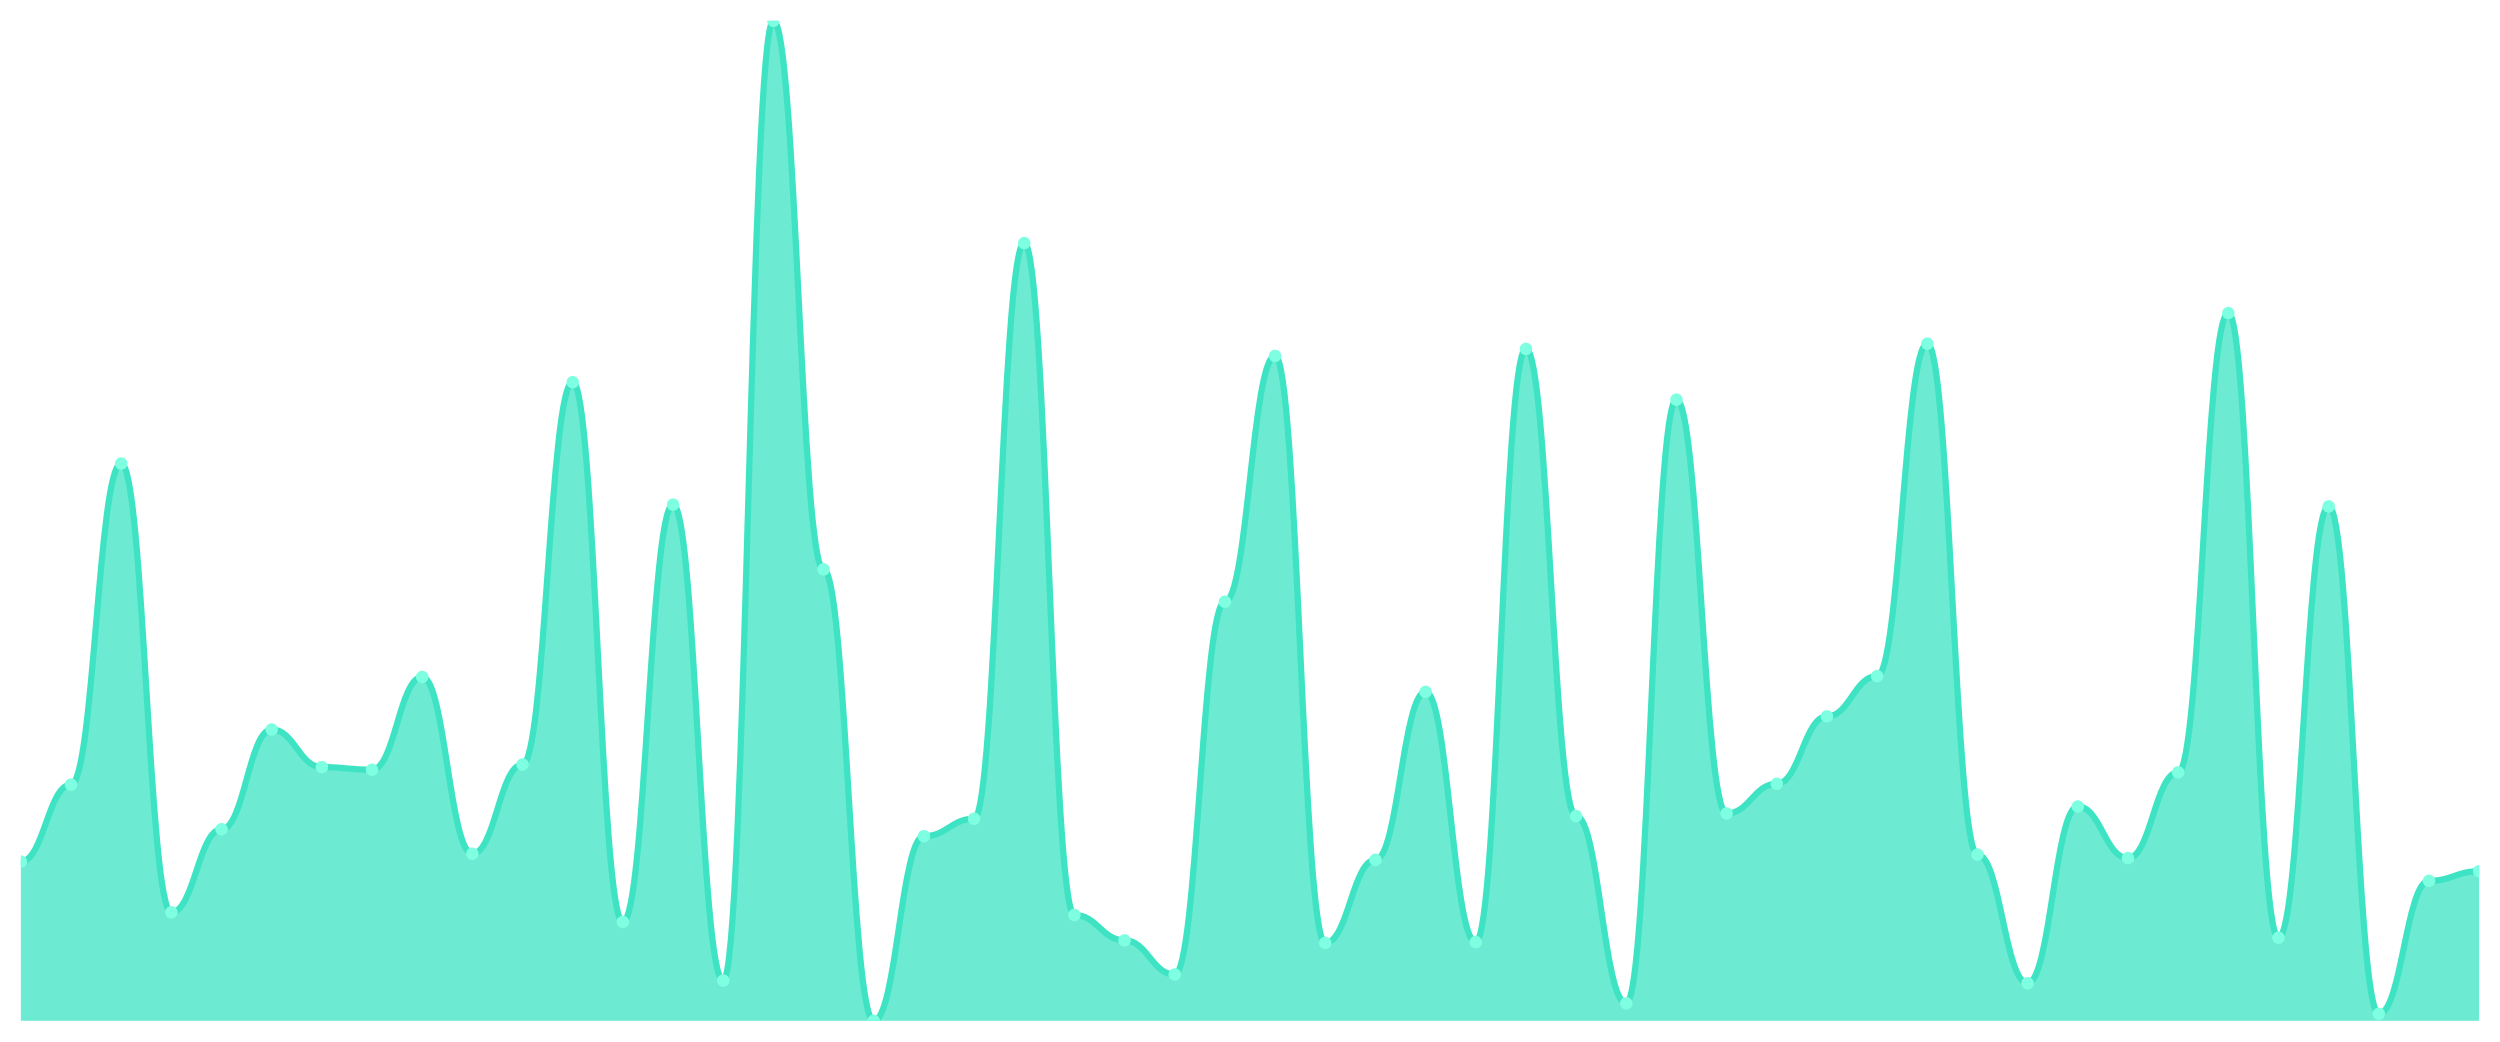
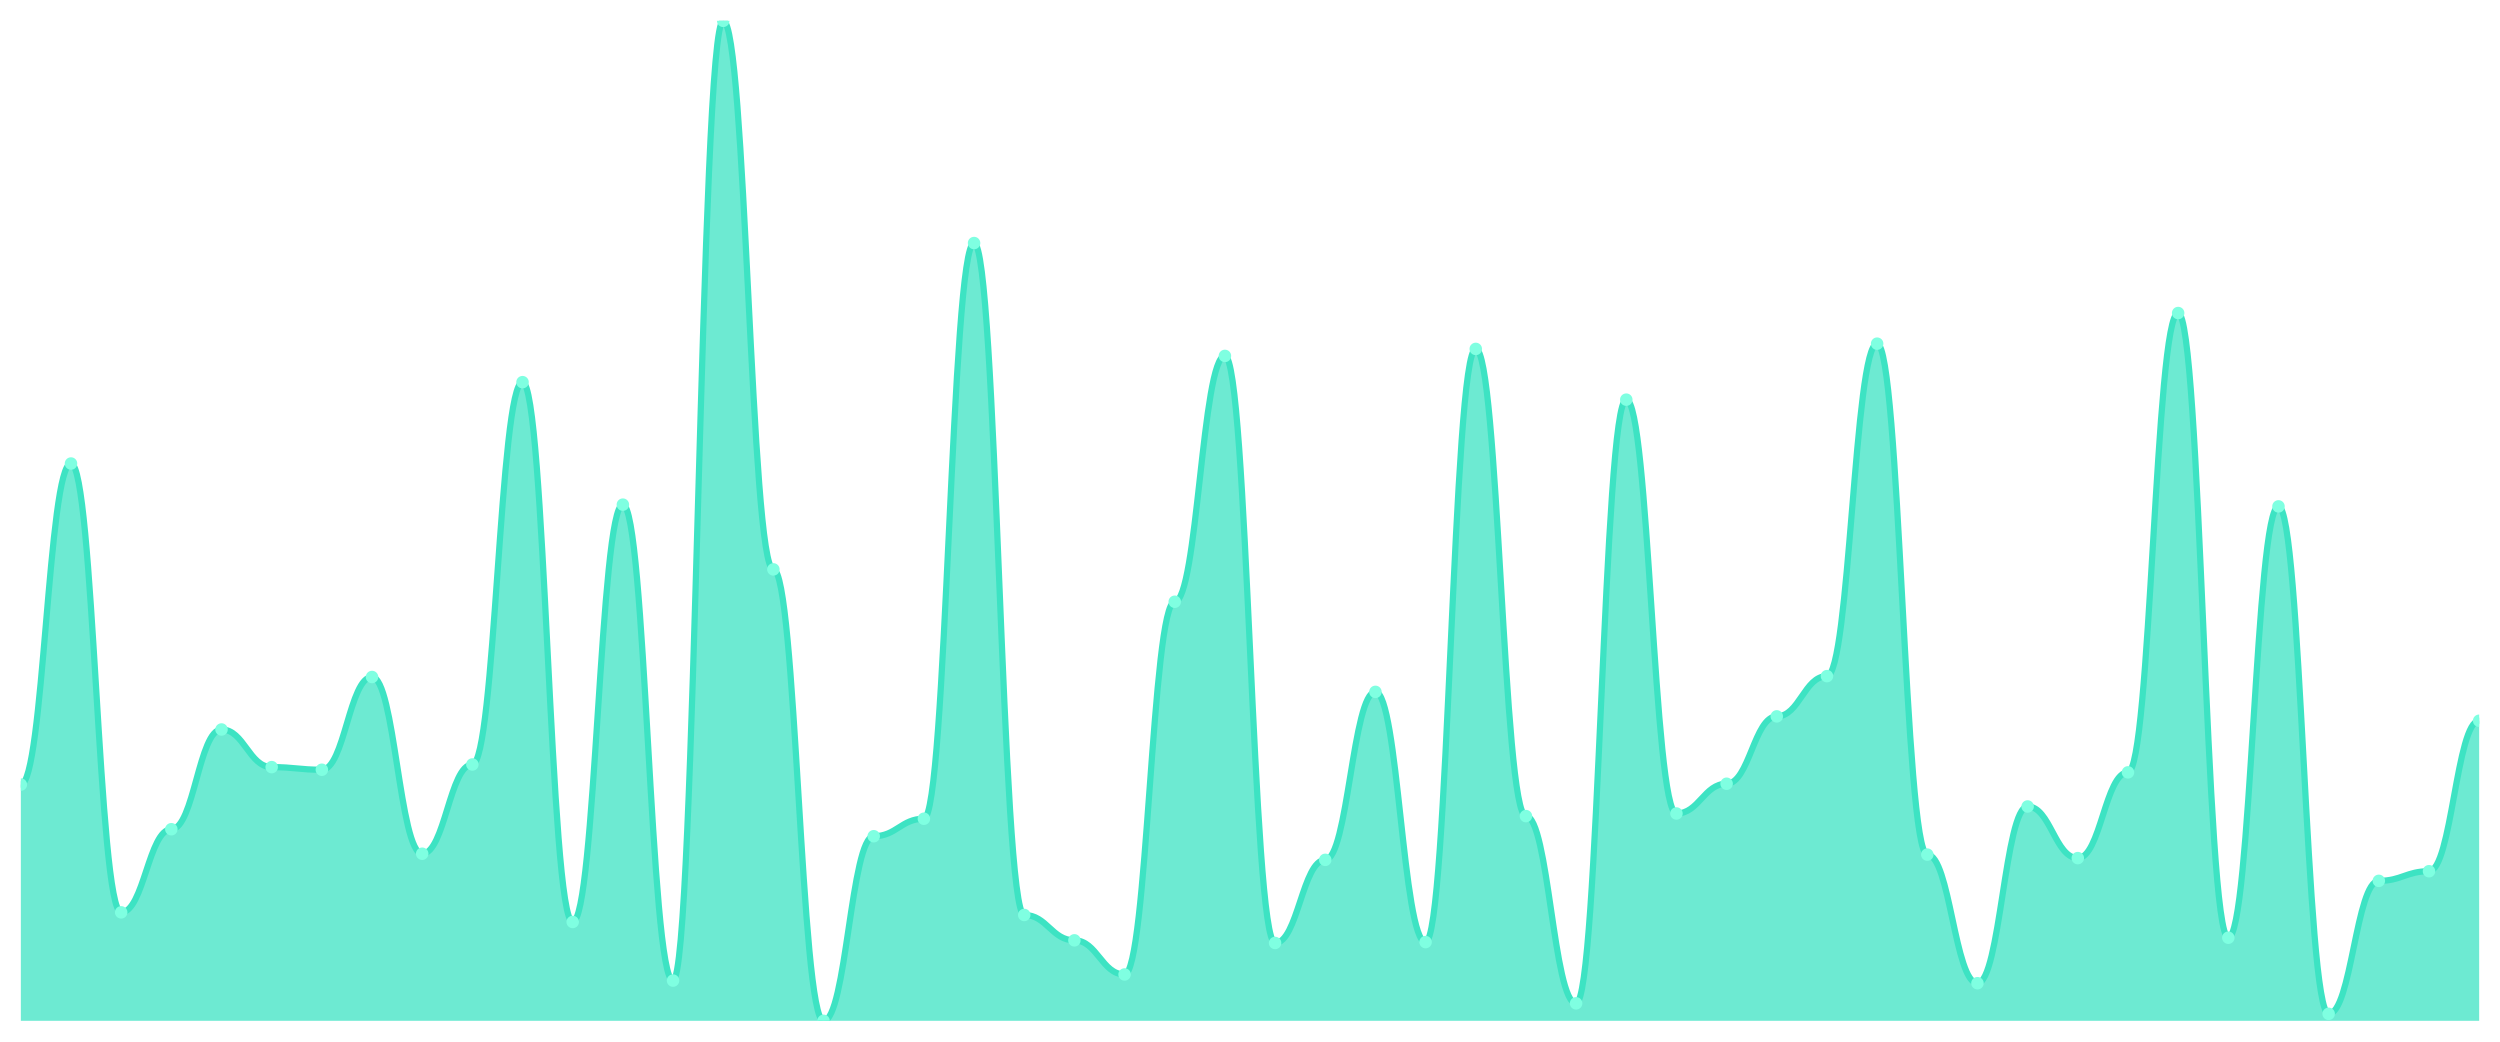
<svg xmlns="http://www.w3.org/2000/svg" viewBox="0 0 1200 500" width="1200" height="500">
  <defs>
    <clipPath id="c">
      <rect x="10" y="10" width="1180" height="480" />
    </clipPath>
  </defs>
  <rect width="1200" height="500" fill="none" />
  <g clip-path="url(#c)">
-     <path d="M 10,490 L 10,413.57 C 20.837,413.57 23.245,376.614 34.082,376.614 C 44.918,376.614 47.327,222.493 58.163,222.493 C 69,222.493 71.408,437.927 82.245,437.927 C 93.082,437.927 95.49,398.031 106.327,398.031 C 117.163,398.031 119.571,350.157 130.408,350.157 C 141.245,350.157 143.653,368.215 154.49,368.215 C 165.327,368.215 167.735,369.475 178.571,369.475 C 189.408,369.475 191.816,324.961 202.653,324.961 C 213.49,324.961 215.898,409.79 226.735,409.79 C 237.571,409.79 239.98,366.955 250.816,366.955 C 261.653,366.955 264.061,183.438 274.898,183.438 C 285.735,183.438 288.143,442.546 298.98,442.546 C 309.816,442.546 312.224,242.231 323.061,242.231 C 333.898,242.231 336.306,470.682 347.143,470.682 C 357.98,470.682 360.388,10 371.224,10 C 382.061,10 384.469,273.307 395.306,273.307 C 406.143,273.307 408.551,490 419.388,490 C 430.224,490 432.633,401.391 443.469,401.391 C 454.306,401.391 456.714,392.992 467.551,392.992 C 478.388,392.992 480.796,116.667 491.633,116.667 C 502.469,116.667 504.878,439.186 515.714,439.186 C 526.551,439.186 528.959,451.365 539.796,451.365 C 550.633,451.365 553.041,467.743 563.878,467.743 C 574.714,467.743 577.122,288.845 587.959,288.845 C 598.796,288.845 601.204,170.84 612.041,170.84 C 622.878,170.84 625.286,452.625 636.122,452.625 C 646.959,452.625 649.367,412.73 660.204,412.73 C 671.041,412.73 673.449,332.1 684.286,332.1 C 695.122,332.1 697.531,452.205 708.367,452.205 C 719.204,452.205 721.612,167.48 732.449,167.48 C 743.286,167.48 745.694,391.732 756.531,391.732 C 767.367,391.732 769.776,481.601 780.612,481.601 C 791.449,481.601 793.857,191.837 804.694,191.837 C 815.531,191.837 817.939,390.472 828.776,390.472 C 839.612,390.472 842.02,376.194 852.857,376.194 C 863.694,376.194 866.102,343.858 876.939,343.858 C 887.776,343.858 890.184,324.541 901.02,324.541 C 911.857,324.541 914.265,164.961 925.102,164.961 C 935.939,164.961 938.347,410.21 949.184,410.21 C 960.02,410.21 962.429,471.942 973.265,471.942 C 984.102,471.942 986.51,387.113 997.347,387.113 C 1008.184,387.113 1010.592,411.89 1021.429,411.89 C 1032.265,411.89 1034.673,370.735 1045.51,370.735 C 1056.347,370.735 1058.755,150.262 1069.592,150.262 C 1080.429,150.262 1082.837,450.105 1093.673,450.105 C 1104.51,450.105 1106.918,243.071 1117.755,243.071 C 1128.592,243.071 1131,486.64 1141.837,486.64 C 1152.673,486.64 1155.082,422.808 1165.918,422.808 C 1176.755,422.808 1179.163,418.189 1190,418.189 L 1190,490 Z" fill="rgba(61,227,195,0.75)" />
-     <path d="M 10,413.57 C 20.837,413.57 23.245,376.614 34.082,376.614 C 44.918,376.614 47.327,222.493 58.163,222.493 C 69,222.493 71.408,437.927 82.245,437.927 C 93.082,437.927 95.49,398.031 106.327,398.031 C 117.163,398.031 119.571,350.157 130.408,350.157 C 141.245,350.157 143.653,368.215 154.49,368.215 C 165.327,368.215 167.735,369.475 178.571,369.475 C 189.408,369.475 191.816,324.961 202.653,324.961 C 213.49,324.961 215.898,409.79 226.735,409.79 C 237.571,409.79 239.98,366.955 250.816,366.955 C 261.653,366.955 264.061,183.438 274.898,183.438 C 285.735,183.438 288.143,442.546 298.98,442.546 C 309.816,442.546 312.224,242.231 323.061,242.231 C 333.898,242.231 336.306,470.682 347.143,470.682 C 357.98,470.682 360.388,10 371.224,10 C 382.061,10 384.469,273.307 395.306,273.307 C 406.143,273.307 408.551,490 419.388,490 C 430.224,490 432.633,401.391 443.469,401.391 C 454.306,401.391 456.714,392.992 467.551,392.992 C 478.388,392.992 480.796,116.667 491.633,116.667 C 502.469,116.667 504.878,439.186 515.714,439.186 C 526.551,439.186 528.959,451.365 539.796,451.365 C 550.633,451.365 553.041,467.743 563.878,467.743 C 574.714,467.743 577.122,288.845 587.959,288.845 C 598.796,288.845 601.204,170.84 612.041,170.84 C 622.878,170.84 625.286,452.625 636.122,452.625 C 646.959,452.625 649.367,412.73 660.204,412.73 C 671.041,412.73 673.449,332.1 684.286,332.1 C 695.122,332.1 697.531,452.205 708.367,452.205 C 719.204,452.205 721.612,167.48 732.449,167.48 C 743.286,167.48 745.694,391.732 756.531,391.732 C 767.367,391.732 769.776,481.601 780.612,481.601 C 791.449,481.601 793.857,191.837 804.694,191.837 C 815.531,191.837 817.939,390.472 828.776,390.472 C 839.612,390.472 842.02,376.194 852.857,376.194 C 863.694,376.194 866.102,343.858 876.939,343.858 C 887.776,343.858 890.184,324.541 901.02,324.541 C 911.857,324.541 914.265,164.961 925.102,164.961 C 935.939,164.961 938.347,410.21 949.184,410.21 C 960.02,410.21 962.429,471.942 973.265,471.942 C 984.102,471.942 986.51,387.113 997.347,387.113 C 1008.184,387.113 1010.592,411.89 1021.429,411.89 C 1032.265,411.89 1034.673,370.735 1045.51,370.735 C 1056.347,370.735 1058.755,150.262 1069.592,150.262 C 1080.429,150.262 1082.837,450.105 1093.673,450.105 C 1104.51,450.105 1106.918,243.071 1117.755,243.071 C 1128.592,243.071 1131,486.64 1141.837,486.64 C 1152.673,486.64 1155.082,422.808 1165.918,422.808 C 1176.755,422.808 1179.163,418.189 1190,418.189" fill="none" stroke="#3de3c3" stroke-width="3" stroke-linecap="round" stroke-linejoin="round" />
-     <circle cx="10" cy="413.57" r="3" fill="#7fffe1" />
-     <circle cx="34.082" cy="376.614" r="3" fill="#7fffe1" />
-     <circle cx="58.163" cy="222.493" r="3" fill="#7fffe1" />
-     <circle cx="82.245" cy="437.927" r="3" fill="#7fffe1" />
-     <circle cx="106.327" cy="398.031" r="3" fill="#7fffe1" />
-     <circle cx="130.408" cy="350.157" r="3" fill="#7fffe1" />
-     <circle cx="154.49" cy="368.215" r="3" fill="#7fffe1" />
-     <circle cx="178.571" cy="369.475" r="3" fill="#7fffe1" />
-     <circle cx="202.653" cy="324.961" r="3" fill="#7fffe1" />
-     <circle cx="226.735" cy="409.79" r="3" fill="#7fffe1" />
-     <circle cx="250.816" cy="366.955" r="3" fill="#7fffe1" />
-     <circle cx="274.898" cy="183.438" r="3" fill="#7fffe1" />
-     <circle cx="298.98" cy="442.546" r="3" fill="#7fffe1" />
-     <circle cx="323.061" cy="242.231" r="3" fill="#7fffe1" />
-     <circle cx="347.143" cy="470.682" r="3" fill="#7fffe1" />
-     <circle cx="371.224" cy="10" r="3" fill="#7fffe1" />
-     <circle cx="395.306" cy="273.307" r="3" fill="#7fffe1" />
-     <circle cx="419.388" cy="490" r="3" fill="#7fffe1" />
-     <circle cx="443.469" cy="401.391" r="3" fill="#7fffe1" />
-     <circle cx="467.551" cy="392.992" r="3" fill="#7fffe1" />
-     <circle cx="491.633" cy="116.667" r="3" fill="#7fffe1" />
-     <circle cx="515.714" cy="439.186" r="3" fill="#7fffe1" />
-     <circle cx="539.796" cy="451.365" r="3" fill="#7fffe1" />
-     <circle cx="563.878" cy="467.743" r="3" fill="#7fffe1" />
-     <circle cx="587.959" cy="288.845" r="3" fill="#7fffe1" />
-     <circle cx="612.041" cy="170.84" r="3" fill="#7fffe1" />
-     <circle cx="636.122" cy="452.625" r="3" fill="#7fffe1" />
-     <circle cx="660.204" cy="412.73" r="3" fill="#7fffe1" />
-     <circle cx="684.286" cy="332.1" r="3" fill="#7fffe1" />
-     <circle cx="708.367" cy="452.205" r="3" fill="#7fffe1" />
-     <circle cx="732.449" cy="167.48" r="3" fill="#7fffe1" />
-     <circle cx="756.531" cy="391.732" r="3" fill="#7fffe1" />
-     <circle cx="780.612" cy="481.601" r="3" fill="#7fffe1" />
-     <circle cx="804.694" cy="191.837" r="3" fill="#7fffe1" />
-     <circle cx="828.776" cy="390.472" r="3" fill="#7fffe1" />
-     <circle cx="852.857" cy="376.194" r="3" fill="#7fffe1" />
-     <circle cx="876.939" cy="343.858" r="3" fill="#7fffe1" />
-     <circle cx="901.02" cy="324.541" r="3" fill="#7fffe1" />
-     <circle cx="925.102" cy="164.961" r="3" fill="#7fffe1" />
-     <circle cx="949.184" cy="410.21" r="3" fill="#7fffe1" />
-     <circle cx="973.265" cy="471.942" r="3" fill="#7fffe1" />
-     <circle cx="997.347" cy="387.113" r="3" fill="#7fffe1" />
-     <circle cx="1021.429" cy="411.89" r="3" fill="#7fffe1" />
-     <circle cx="1045.51" cy="370.735" r="3" fill="#7fffe1" />
-     <circle cx="1069.592" cy="150.262" r="3" fill="#7fffe1" />
-     <circle cx="1093.673" cy="450.105" r="3" fill="#7fffe1" />
-     <circle cx="1117.755" cy="243.071" r="3" fill="#7fffe1" />
-     <circle cx="1141.837" cy="486.64" r="3" fill="#7fffe1" />
-     <circle cx="1165.918" cy="422.808" r="3" fill="#7fffe1" />
-     <circle cx="1190" cy="418.189" r="3" fill="#7fffe1" />
+     <path d="M 10,490 L 10,376.614 C 20.837,376.614 23.245,222.493 34.082,222.493 C 44.918,222.493 47.327,437.927 58.163,437.927 C 69,437.927 71.408,398.031 82.245,398.031 C 93.082,398.031 95.49,350.157 106.327,350.157 C 117.163,350.157 119.571,368.215 130.408,368.215 C 141.245,368.215 143.653,369.475 154.49,369.475 C 165.327,369.475 167.735,324.961 178.571,324.961 C 189.408,324.961 191.816,409.79 202.653,409.79 C 213.49,409.79 215.898,366.955 226.735,366.955 C 237.571,366.955 239.98,183.438 250.816,183.438 C 261.653,183.438 264.061,442.546 274.898,442.546 C 285.735,442.546 288.143,242.231 298.98,242.231 C 309.816,242.231 312.224,470.682 323.061,470.682 C 333.898,470.682 336.306,10 347.143,10 C 357.98,10 360.388,273.307 371.224,273.307 C 382.061,273.307 384.469,490 395.306,490 C 406.143,490 408.551,401.391 419.388,401.391 C 430.224,401.391 432.633,392.992 443.469,392.992 C 454.306,392.992 456.714,116.667 467.551,116.667 C 478.388,116.667 480.796,439.186 491.633,439.186 C 502.469,439.186 504.878,451.365 515.714,451.365 C 526.551,451.365 528.959,467.743 539.796,467.743 C 550.633,467.743 553.041,288.845 563.878,288.845 C 574.714,288.845 577.122,170.84 587.959,170.84 C 598.796,170.84 601.204,452.625 612.041,452.625 C 622.878,452.625 625.286,412.73 636.122,412.73 C 646.959,412.73 649.367,332.1 660.204,332.1 C 671.041,332.1 673.449,452.205 684.286,452.205 C 695.122,452.205 697.531,167.48 708.367,167.48 C 719.204,167.48 721.612,391.732 732.449,391.732 C 743.286,391.732 745.694,481.601 756.531,481.601 C 767.367,481.601 769.776,191.837 780.612,191.837 C 791.449,191.837 793.857,390.472 804.694,390.472 C 815.531,390.472 817.939,376.194 828.776,376.194 C 839.612,376.194 842.02,343.858 852.857,343.858 C 863.694,343.858 866.102,324.541 876.939,324.541 C 887.776,324.541 890.184,164.961 901.02,164.961 C 911.857,164.961 914.265,410.21 925.102,410.21 C 935.939,410.21 938.347,471.942 949.184,471.942 C 960.02,471.942 962.429,387.113 973.265,387.113 C 984.102,387.113 986.51,411.89 997.347,411.89 C 1008.184,411.89 1010.592,370.735 1021.429,370.735 C 1032.265,370.735 1034.673,150.262 1045.51,150.262 C 1056.347,150.262 1058.755,450.105 1069.592,450.105 C 1080.429,450.105 1082.837,243.071 1093.673,243.071 C 1104.51,243.071 1106.918,486.64 1117.755,486.64 C 1128.592,486.64 1131,422.808 1141.837,422.808 C 1152.673,422.808 1155.082,418.189 1165.918,418.189 C 1176.755,418.189 1179.163,345.958 1190,345.958 L 1190,490 Z" fill="rgba(61,227,195,0.75)" />
+     <path d="M 10,376.614 C 20.837,376.614 23.245,222.493 34.082,222.493 C 44.918,222.493 47.327,437.927 58.163,437.927 C 69,437.927 71.408,398.031 82.245,398.031 C 93.082,398.031 95.49,350.157 106.327,350.157 C 117.163,350.157 119.571,368.215 130.408,368.215 C 141.245,368.215 143.653,369.475 154.49,369.475 C 165.327,369.475 167.735,324.961 178.571,324.961 C 189.408,324.961 191.816,409.79 202.653,409.79 C 213.49,409.79 215.898,366.955 226.735,366.955 C 237.571,366.955 239.98,183.438 250.816,183.438 C 261.653,183.438 264.061,442.546 274.898,442.546 C 285.735,442.546 288.143,242.231 298.98,242.231 C 309.816,242.231 312.224,470.682 323.061,470.682 C 333.898,470.682 336.306,10 347.143,10 C 357.98,10 360.388,273.307 371.224,273.307 C 382.061,273.307 384.469,490 395.306,490 C 406.143,490 408.551,401.391 419.388,401.391 C 430.224,401.391 432.633,392.992 443.469,392.992 C 454.306,392.992 456.714,116.667 467.551,116.667 C 478.388,116.667 480.796,439.186 491.633,439.186 C 502.469,439.186 504.878,451.365 515.714,451.365 C 526.551,451.365 528.959,467.743 539.796,467.743 C 550.633,467.743 553.041,288.845 563.878,288.845 C 574.714,288.845 577.122,170.84 587.959,170.84 C 598.796,170.84 601.204,452.625 612.041,452.625 C 622.878,452.625 625.286,412.73 636.122,412.73 C 646.959,412.73 649.367,332.1 660.204,332.1 C 671.041,332.1 673.449,452.205 684.286,452.205 C 695.122,452.205 697.531,167.48 708.367,167.48 C 719.204,167.48 721.612,391.732 732.449,391.732 C 743.286,391.732 745.694,481.601 756.531,481.601 C 767.367,481.601 769.776,191.837 780.612,191.837 C 791.449,191.837 793.857,390.472 804.694,390.472 C 815.531,390.472 817.939,376.194 828.776,376.194 C 839.612,376.194 842.02,343.858 852.857,343.858 C 863.694,343.858 866.102,324.541 876.939,324.541 C 887.776,324.541 890.184,164.961 901.02,164.961 C 911.857,164.961 914.265,410.21 925.102,410.21 C 935.939,410.21 938.347,471.942 949.184,471.942 C 960.02,471.942 962.429,387.113 973.265,387.113 C 984.102,387.113 986.51,411.89 997.347,411.89 C 1008.184,411.89 1010.592,370.735 1021.429,370.735 C 1032.265,370.735 1034.673,150.262 1045.51,150.262 C 1056.347,150.262 1058.755,450.105 1069.592,450.105 C 1080.429,450.105 1082.837,243.071 1093.673,243.071 C 1104.51,243.071 1106.918,486.64 1117.755,486.64 C 1128.592,486.64 1131,422.808 1141.837,422.808 C 1152.673,422.808 1155.082,418.189 1165.918,418.189 C 1176.755,418.189 1179.163,345.958 1190,345.958" fill="none" stroke="#3de3c3" stroke-width="3" stroke-linecap="round" stroke-linejoin="round" />
+     <circle cx="10" cy="376.614" r="3" fill="#7fffe1" />
+     <circle cx="34.082" cy="222.493" r="3" fill="#7fffe1" />
+     <circle cx="58.163" cy="437.927" r="3" fill="#7fffe1" />
+     <circle cx="82.245" cy="398.031" r="3" fill="#7fffe1" />
+     <circle cx="106.327" cy="350.157" r="3" fill="#7fffe1" />
+     <circle cx="130.408" cy="368.215" r="3" fill="#7fffe1" />
+     <circle cx="154.49" cy="369.475" r="3" fill="#7fffe1" />
+     <circle cx="178.571" cy="324.961" r="3" fill="#7fffe1" />
+     <circle cx="202.653" cy="409.79" r="3" fill="#7fffe1" />
+     <circle cx="226.735" cy="366.955" r="3" fill="#7fffe1" />
+     <circle cx="250.816" cy="183.438" r="3" fill="#7fffe1" />
+     <circle cx="274.898" cy="442.546" r="3" fill="#7fffe1" />
+     <circle cx="298.98" cy="242.231" r="3" fill="#7fffe1" />
+     <circle cx="323.061" cy="470.682" r="3" fill="#7fffe1" />
+     <circle cx="347.143" cy="10" r="3" fill="#7fffe1" />
+     <circle cx="371.224" cy="273.307" r="3" fill="#7fffe1" />
+     <circle cx="395.306" cy="490" r="3" fill="#7fffe1" />
+     <circle cx="419.388" cy="401.391" r="3" fill="#7fffe1" />
+     <circle cx="443.469" cy="392.992" r="3" fill="#7fffe1" />
+     <circle cx="467.551" cy="116.667" r="3" fill="#7fffe1" />
+     <circle cx="491.633" cy="439.186" r="3" fill="#7fffe1" />
+     <circle cx="515.714" cy="451.365" r="3" fill="#7fffe1" />
+     <circle cx="539.796" cy="467.743" r="3" fill="#7fffe1" />
+     <circle cx="563.878" cy="288.845" r="3" fill="#7fffe1" />
+     <circle cx="587.959" cy="170.84" r="3" fill="#7fffe1" />
+     <circle cx="612.041" cy="452.625" r="3" fill="#7fffe1" />
+     <circle cx="636.122" cy="412.73" r="3" fill="#7fffe1" />
+     <circle cx="660.204" cy="332.1" r="3" fill="#7fffe1" />
+     <circle cx="684.286" cy="452.205" r="3" fill="#7fffe1" />
+     <circle cx="708.367" cy="167.48" r="3" fill="#7fffe1" />
+     <circle cx="732.449" cy="391.732" r="3" fill="#7fffe1" />
+     <circle cx="756.531" cy="481.601" r="3" fill="#7fffe1" />
+     <circle cx="780.612" cy="191.837" r="3" fill="#7fffe1" />
+     <circle cx="804.694" cy="390.472" r="3" fill="#7fffe1" />
+     <circle cx="828.776" cy="376.194" r="3" fill="#7fffe1" />
+     <circle cx="852.857" cy="343.858" r="3" fill="#7fffe1" />
+     <circle cx="876.939" cy="324.541" r="3" fill="#7fffe1" />
+     <circle cx="901.02" cy="164.961" r="3" fill="#7fffe1" />
+     <circle cx="925.102" cy="410.21" r="3" fill="#7fffe1" />
+     <circle cx="949.184" cy="471.942" r="3" fill="#7fffe1" />
+     <circle cx="973.265" cy="387.113" r="3" fill="#7fffe1" />
+     <circle cx="997.347" cy="411.89" r="3" fill="#7fffe1" />
+     <circle cx="1021.429" cy="370.735" r="3" fill="#7fffe1" />
+     <circle cx="1045.51" cy="150.262" r="3" fill="#7fffe1" />
+     <circle cx="1069.592" cy="450.105" r="3" fill="#7fffe1" />
+     <circle cx="1093.673" cy="243.071" r="3" fill="#7fffe1" />
+     <circle cx="1117.755" cy="486.64" r="3" fill="#7fffe1" />
+     <circle cx="1141.837" cy="422.808" r="3" fill="#7fffe1" />
+     <circle cx="1165.918" cy="418.189" r="3" fill="#7fffe1" />
+     <circle cx="1190" cy="345.958" r="3" fill="#7fffe1" />
  </g>
</svg>
